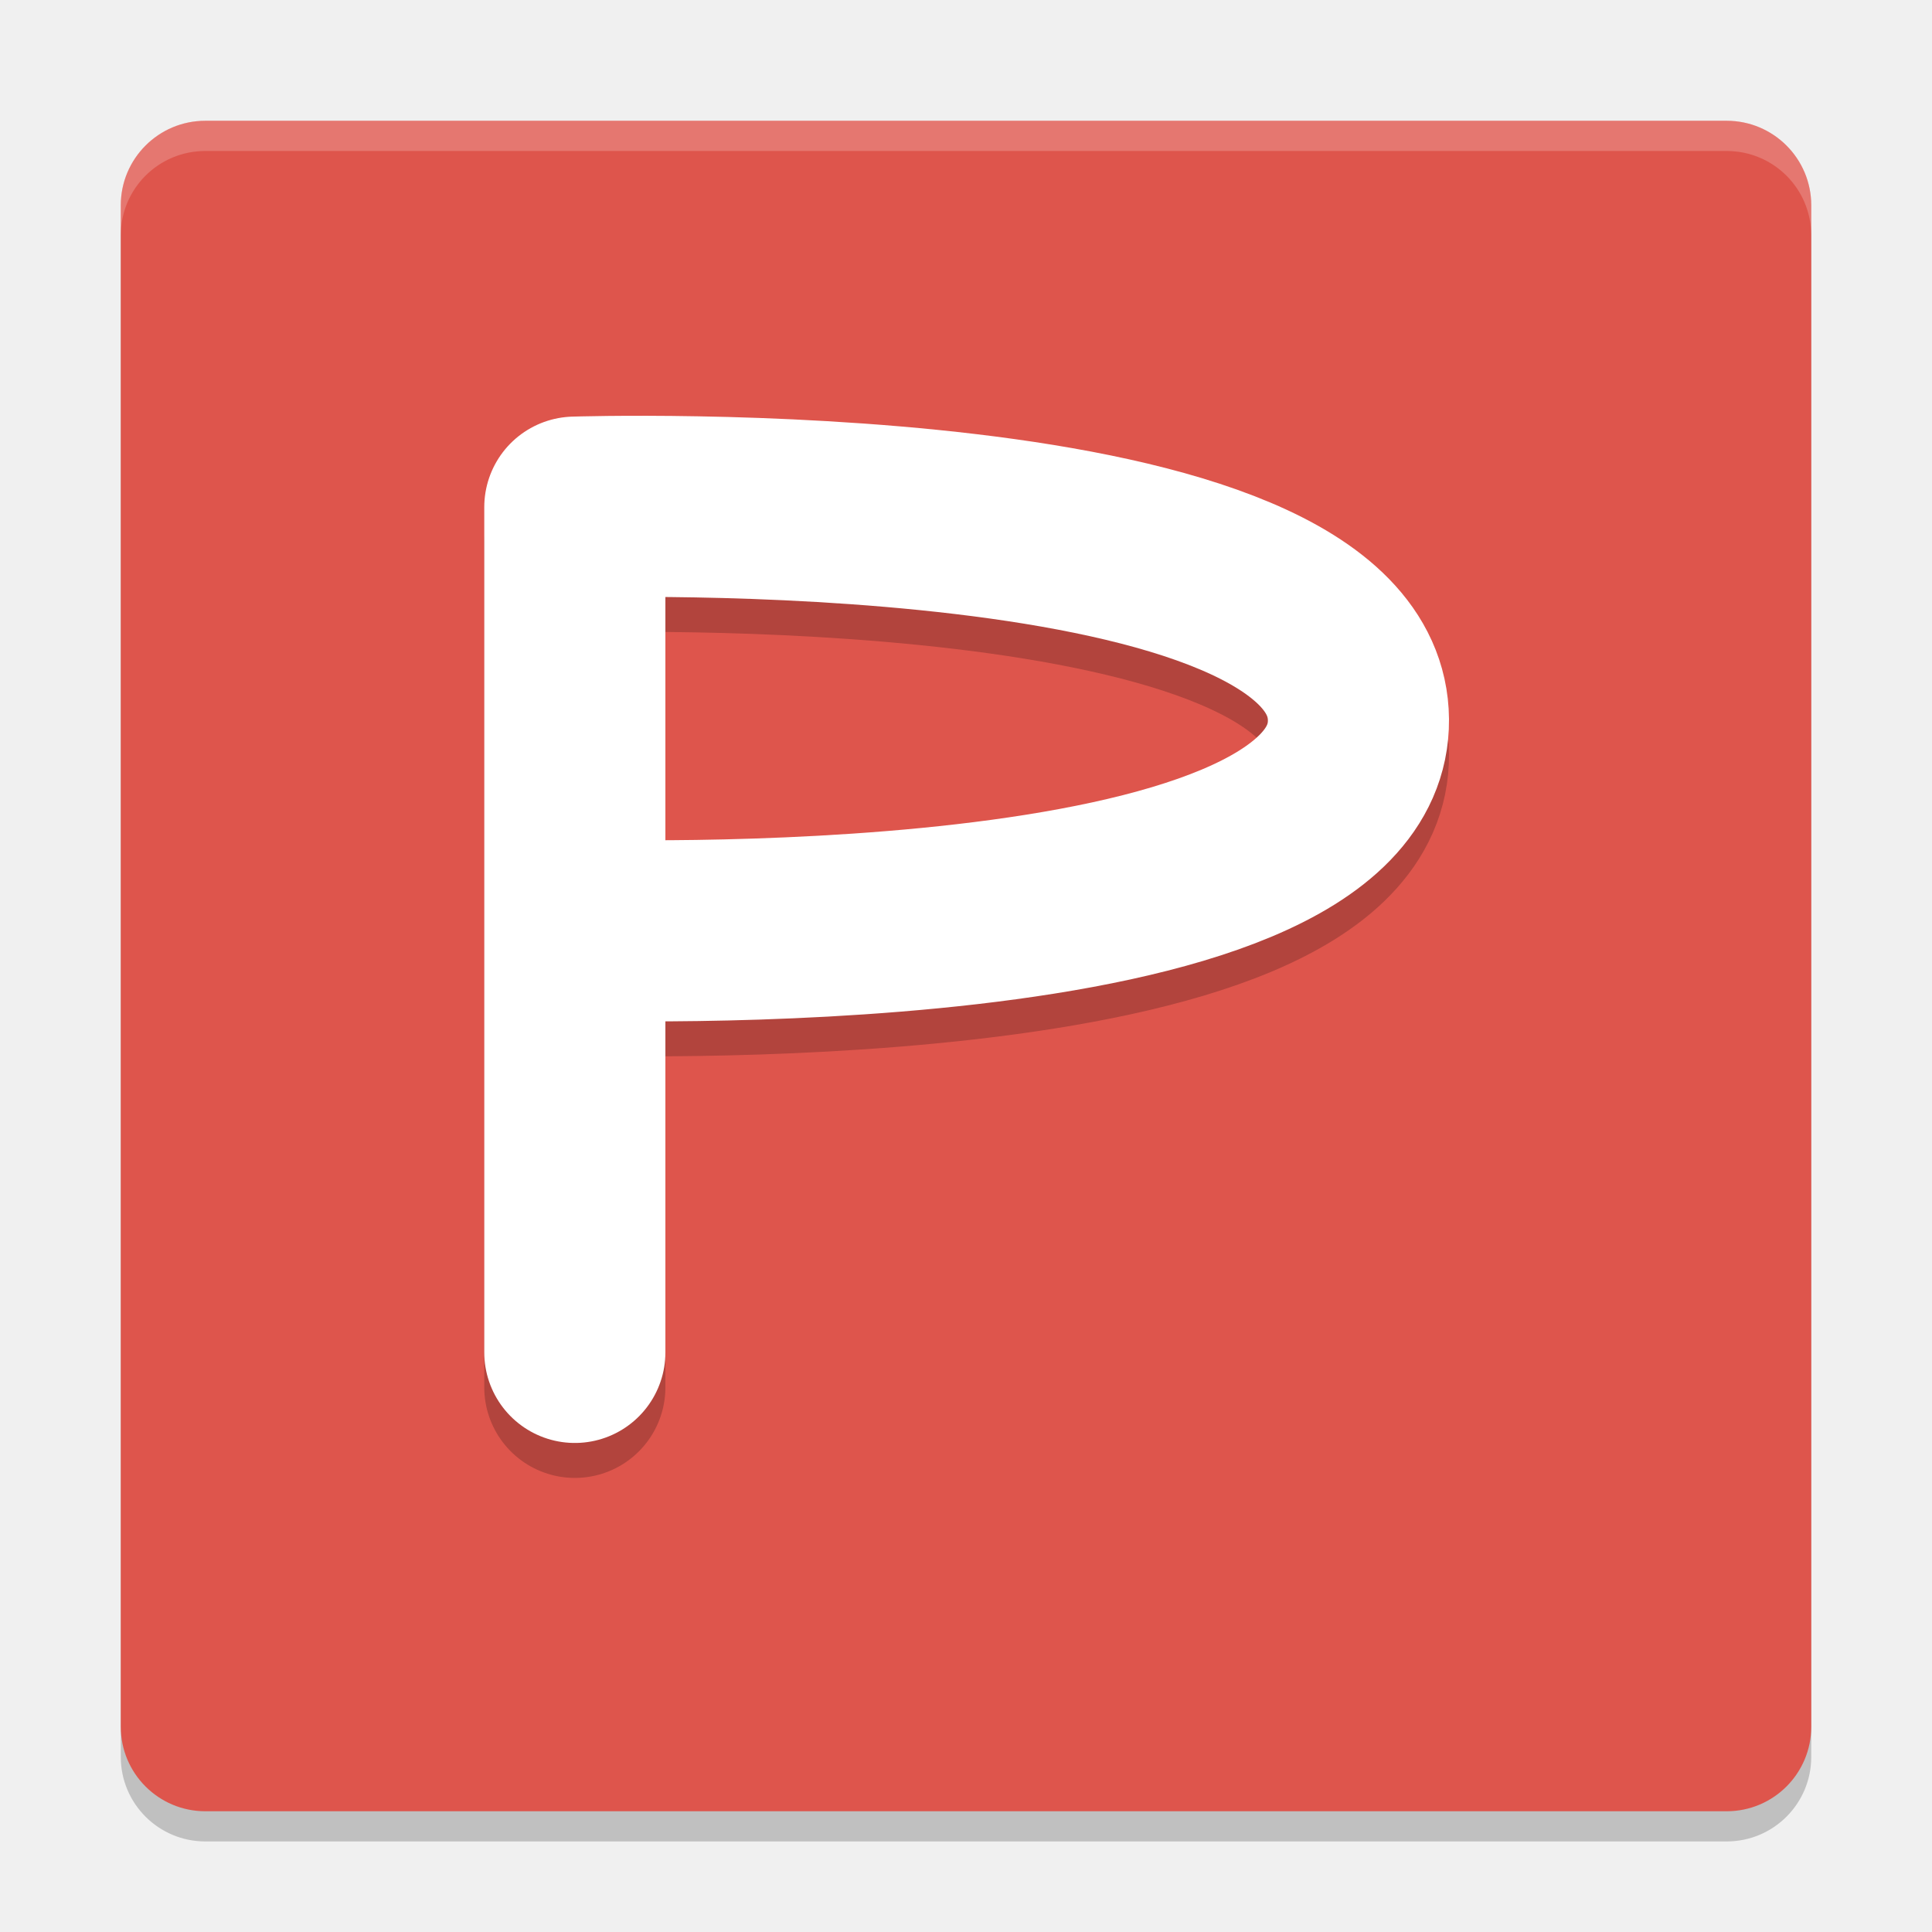
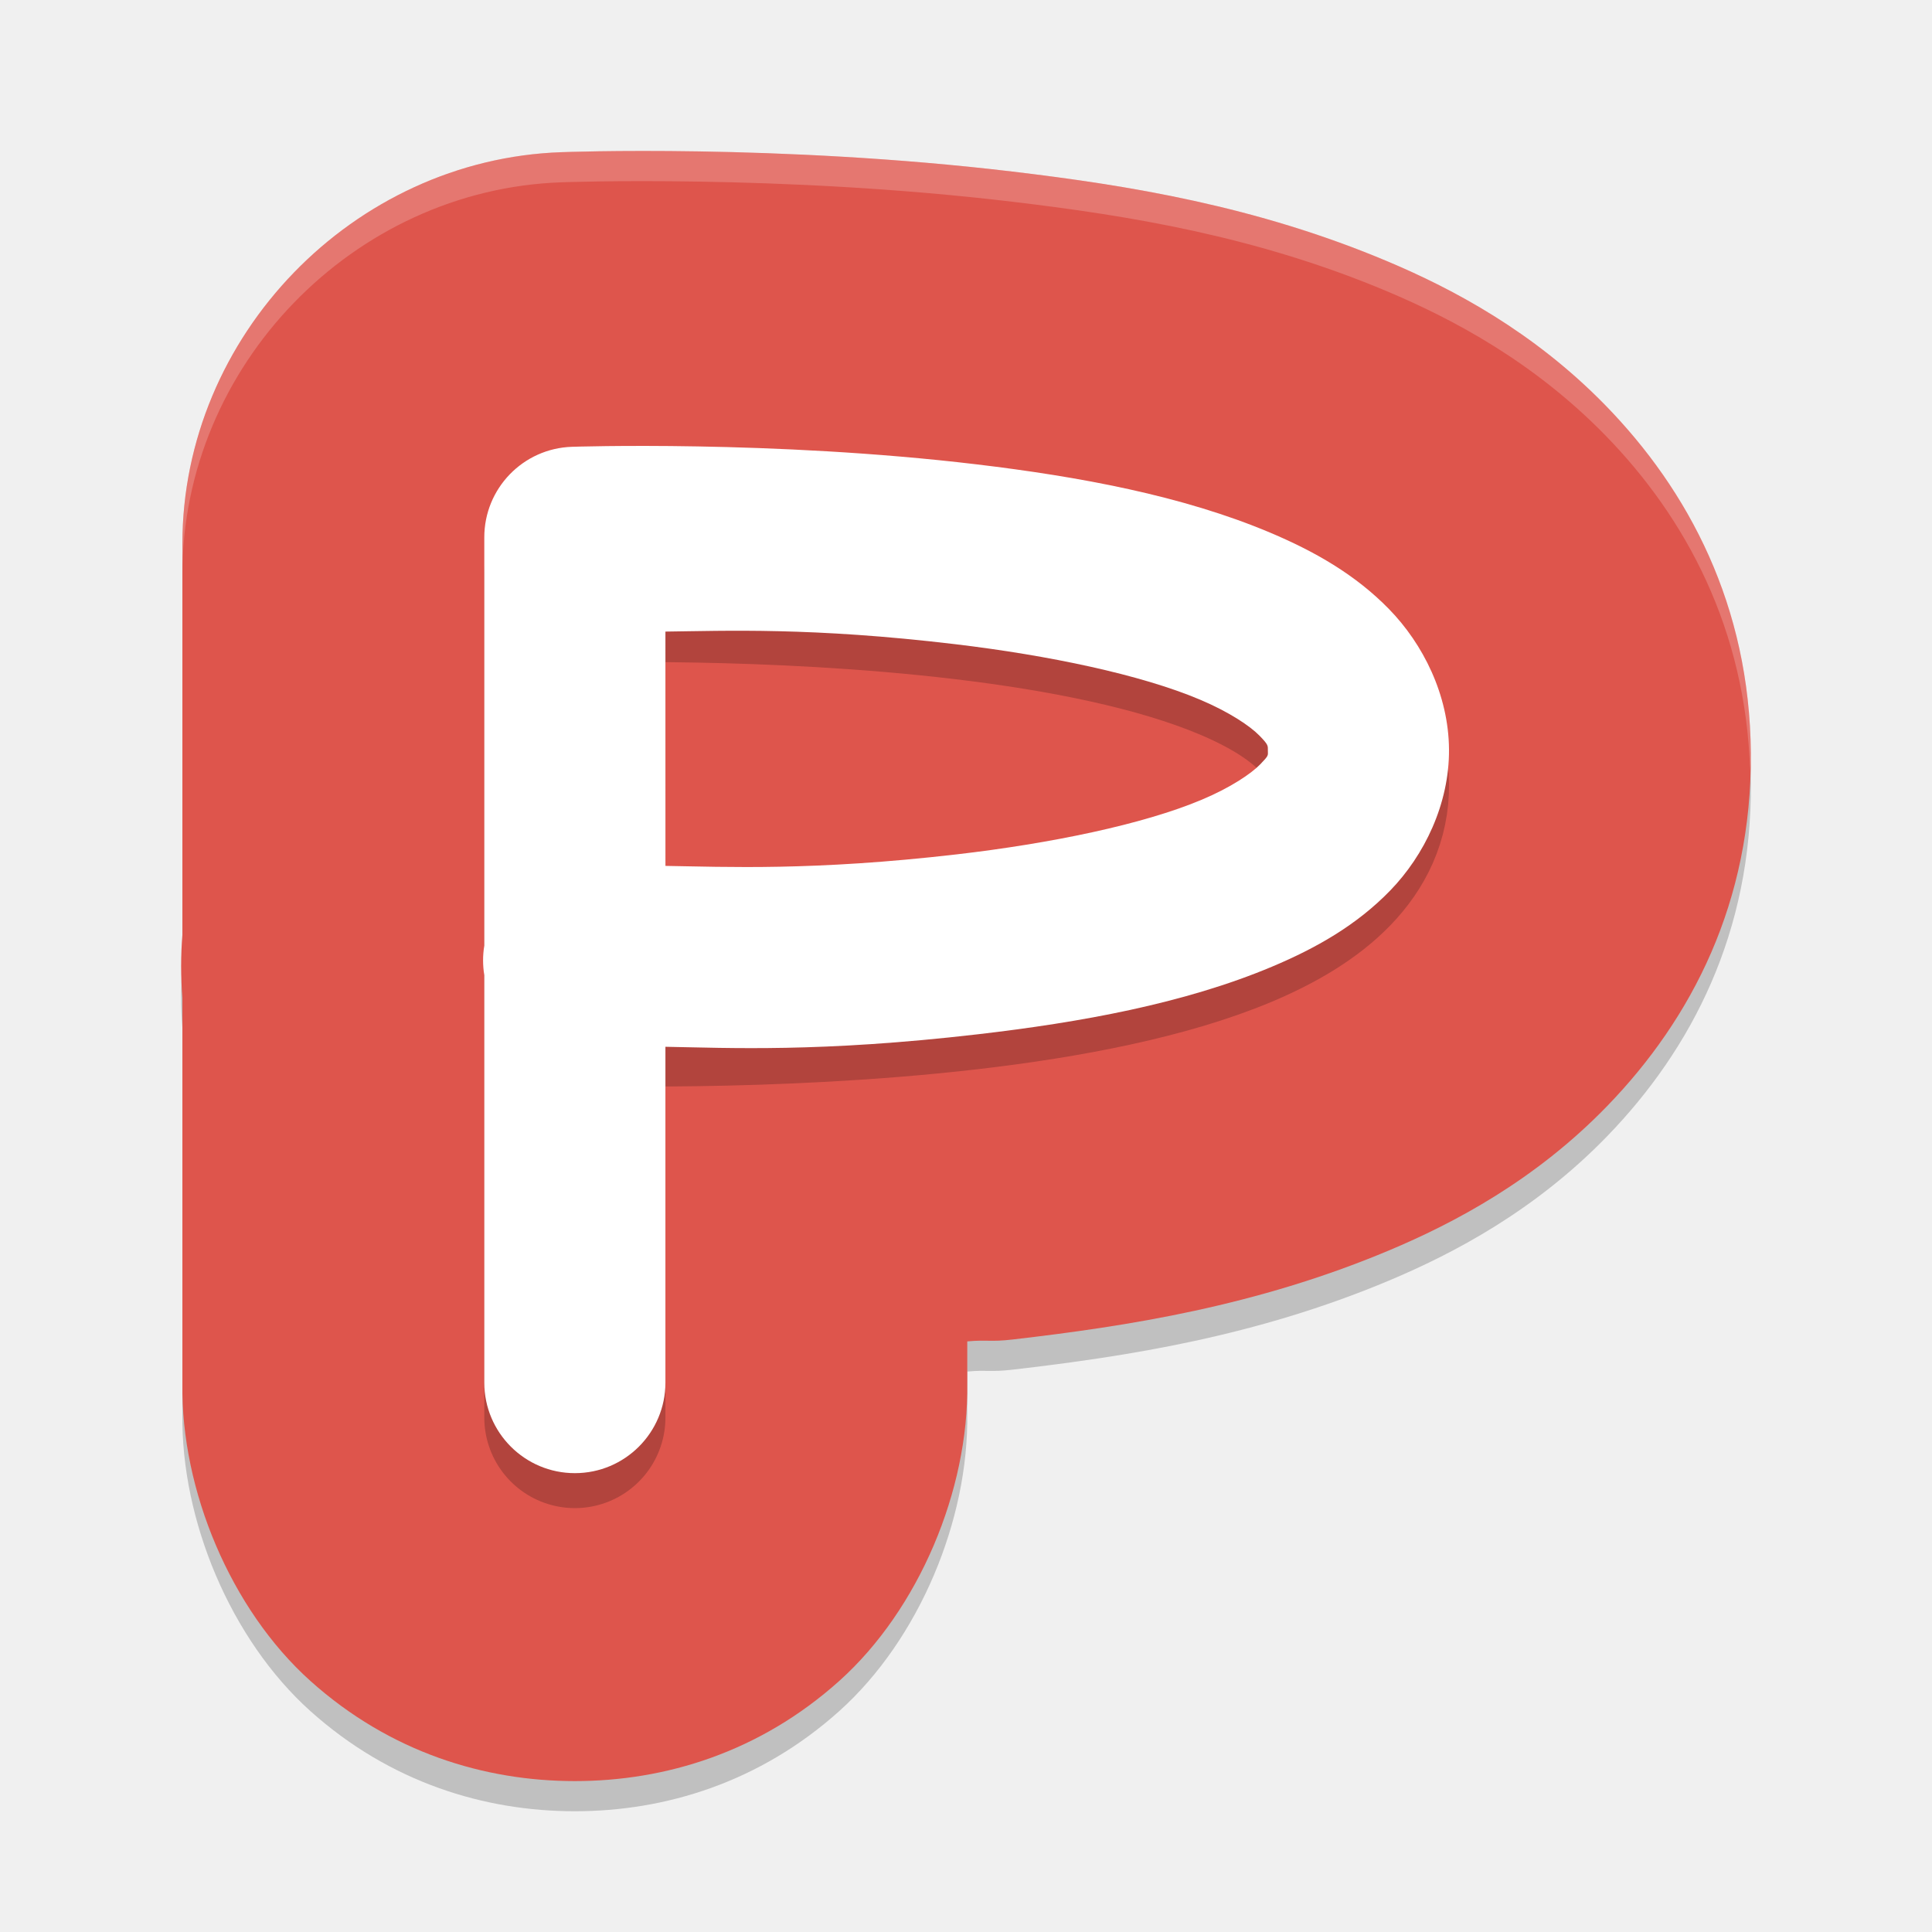
<svg xmlns="http://www.w3.org/2000/svg" height="64" viewBox="0 0 64 64" width="64" version="1.1">
-   <rect style="opacity:0.2" ry="2.8" rx="2.8" transform="matrix(0,-1,-1,0,0,0)" height="55.999" width="55.999" y="-60" x="-61" />
-   <rect style="fill:#de554c" ry="2.8" rx="2.8" transform="matrix(0,-1,-1,0,0,0)" height="55.999" width="55.999" y="-60" x="-60" />
-   <path style="opacity:0.2;fill:none;stroke:#000000;stroke-width:6;stroke-linecap:round;stroke-linejoin:round" d="m 19.042,45.958 0,-28 c 0,0 25.898,-0.849 25.958,7.043 0.06,7.891 -25.958,6.957 -25.958,6.957" />
-   <path style="fill:none;stroke:#ffffff;stroke-width:6;stroke-linecap:round;stroke-linejoin:round" d="m 19.042,44.8 0,-28 c 0,0 25.898,-0.849 25.958,7.043 0.06,7.892 -25.958,6.958 -25.958,6.958" />
-   <path style="opacity:0.2;fill:#ffffff" d="M 6.801 4 C 5.25 4 4 5.25 4 6.801 L 4 7.803 C 4 6.252 5.25 5.002 6.801 5.002 L 57.199 5.002 C 58.749 5.002 60 6.252 60 7.803 L 60 6.801 C 60 5.25 58.749 4 57.199 4 L 6.801 4 z" />
+   <path d="M 18.6,6.041 C 11.702,6.275 6.039,12.124 6.042,19.019 V 32.519 l 0.133,-1.631 c -0.233,1.405 -0.233,2.836 0,4.24 l -0.133,-1.631 v 13.337 c -0.05,3.521 1.599,7.477 4.238,9.846 C 12.92,59.049 16.052,60 19.042,60 c 2.99,0 6.122,-0.951 8.762,-3.32 2.64,-2.369 4.288,-6.325 4.238,-9.846 v -1.4 c 0.692,-0.061 0.747,0.025 1.5,-0.062 3.826,-0.443 8.077,-1.106 12.465,-2.949 2.148,-0.902 4.847,-2.32 7.238,-4.79 2.799,-2.89 4.791,-6.756 4.754,-11.683 -0.037,-4.883 -2.058,-8.699 -4.824,-11.531 C 50.795,11.983 48.127,10.571 45.979,9.664 41.601,7.816 37.356,7.139 33.542,6.684 25.78,5.759 18.6,6.041 18.6,6.041 Z" style="color:#000000;opacity:0.2;stroke-width:19.986;stroke-linecap:round;stroke-linejoin:round" />
+   <path style="fill:#de554c;stroke-width:19.986;stroke-linecap:round;stroke-linejoin:round" d="M 18.6,5.041 C 11.702,5.275 6.039,11.124 6.042,18.019 v 13.501 l 0.133,-1.631 c -0.233,1.405 -0.233,2.836 0,4.24 L 6.042,32.498 v 13.337 c -0.05,3.521 1.599,7.477 4.238,9.846 2.64,2.369 5.772,3.32 8.762,3.32 2.99,0 6.122,-0.951 8.762,-3.32 2.64,-2.369 4.288,-6.325 4.238,-9.846 V 44.435 c 0.692,-0.061 0.747,0.025 1.5,-0.062 3.826,-0.443 8.077,-1.106 12.465,-2.949 2.148,-0.902 4.847,-2.32 7.238,-4.79 2.799,-2.89 4.791,-6.756 4.754,-11.683 C 57.962,20.067 55.94,16.252 53.175,13.42 50.795,10.983 48.127,9.571 45.979,8.665 41.601,6.816 37.356,6.139 33.542,5.684 25.78,4.759 18.6,5.041 18.6,5.041 Z" />
+   <path style="opacity:0.2;fill:none;stroke:#000000;stroke-width:6;stroke-linecap:round;stroke-linejoin:round" d="M 19.043,46.958 V 18.958 c 0,0 25.898,-0.849 25.958,7.043 0.06,7.891 -25.958,6.957 -25.958,6.957" />
+   <path style="fill:#ffffff;stroke-width:6;stroke-linecap:round;stroke-linejoin:round" d="m 18.945,14.801 a 3,3 0 0 0 -2.902,3 v 13.523 a 3,3 0 0 0 0,0.98 v 13.496 a 3,3 0 1 0 6,0 V 34.676 c 2.099,0.036 5.123,0.192 10.348,-0.414 3.397,-0.394 6.833,-1.015 9.742,-2.238 1.455,-0.612 2.806,-1.373 3.926,-2.531 1.12,-1.158 1.955,-2.861 1.941,-4.672 -0.014,-1.807 -0.862,-3.49 -1.984,-4.641 -1.122,-1.151 -2.475,-1.916 -3.93,-2.531 -2.909,-1.23 -6.341,-1.861 -9.73,-2.266 -6.78,-0.81 -13.41,-0.582 -13.41,-0.582 z m 3.098,6.121 c 1.985,-0.023 4.853,-0.149 9.602,0.418 3.092,0.369 6.142,1.006 8.105,1.836 0.982,0.415 1.663,0.878 1.969,1.191 0.306,0.313 0.28,0.334 0.281,0.5 0.001,0.163 0.038,0.152 -0.254,0.453 -0.292,0.301 -0.961,0.761 -1.937,1.172 -1.952,0.821 -5.01,1.449 -8.109,1.809 -4.769,0.553 -7.669,0.413 -9.656,0.383 z" />
+   <path style="opacity:0.2;fill:#ffffff;stroke-width:19.986;stroke-linecap:round;stroke-linejoin:round" d="M 19.844 5.01 C 19.05 5.021 18.602 5.039 18.602 5.039 C 11.703 5.273 6.04 11.125 6.043 18.02 L 6.043 19.02 C 6.04 12.125 11.703 6.273 18.602 6.039 C 18.602 6.039 20.395 5.97 23.16 6.016 C 25.925 6.061 29.662 6.221 33.543 6.684 C 37.358 7.139 41.602 7.815 45.98 9.664 C 48.128 10.571 50.797 11.982 53.176 14.418 C 55.859 17.165 57.825 20.848 57.975 25.523 C 57.985 25.333 58.001 25.146 58 24.949 C 57.963 20.066 55.942 16.25 53.176 13.418 C 50.797 10.982 48.128 9.571 45.98 8.664 C 41.602 6.815 37.358 6.139 33.543 5.684 C 29.662 5.221 25.925 5.061 23.16 5.016 C 21.778 4.993 20.638 4.998 19.844 5.01 z" />
</svg>
